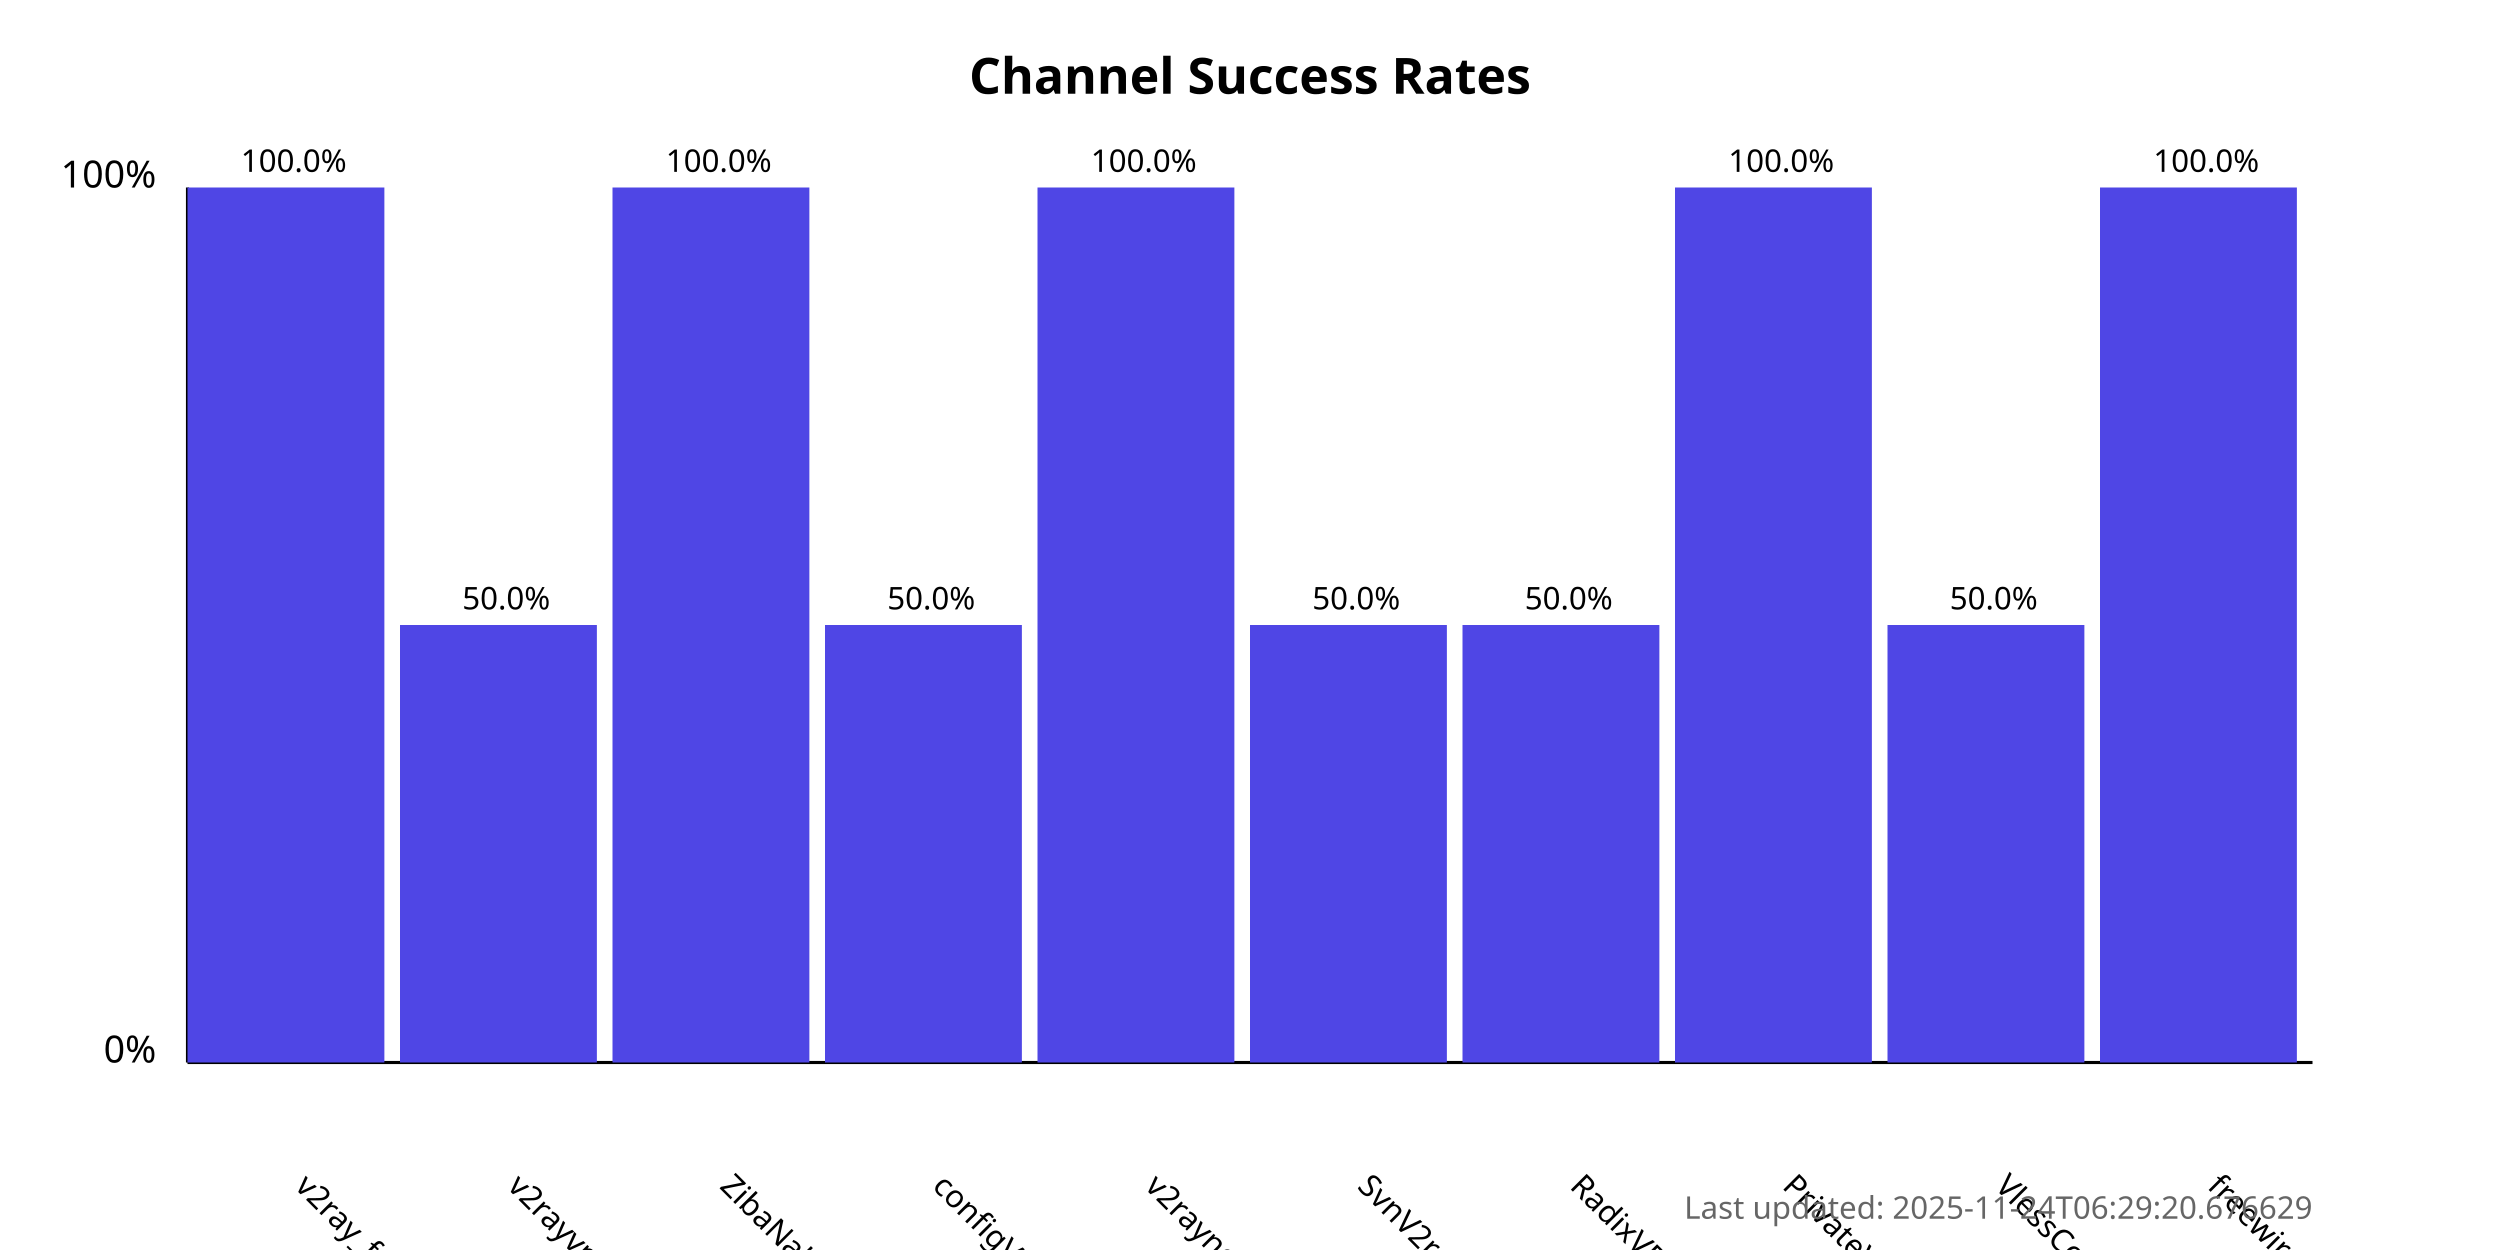
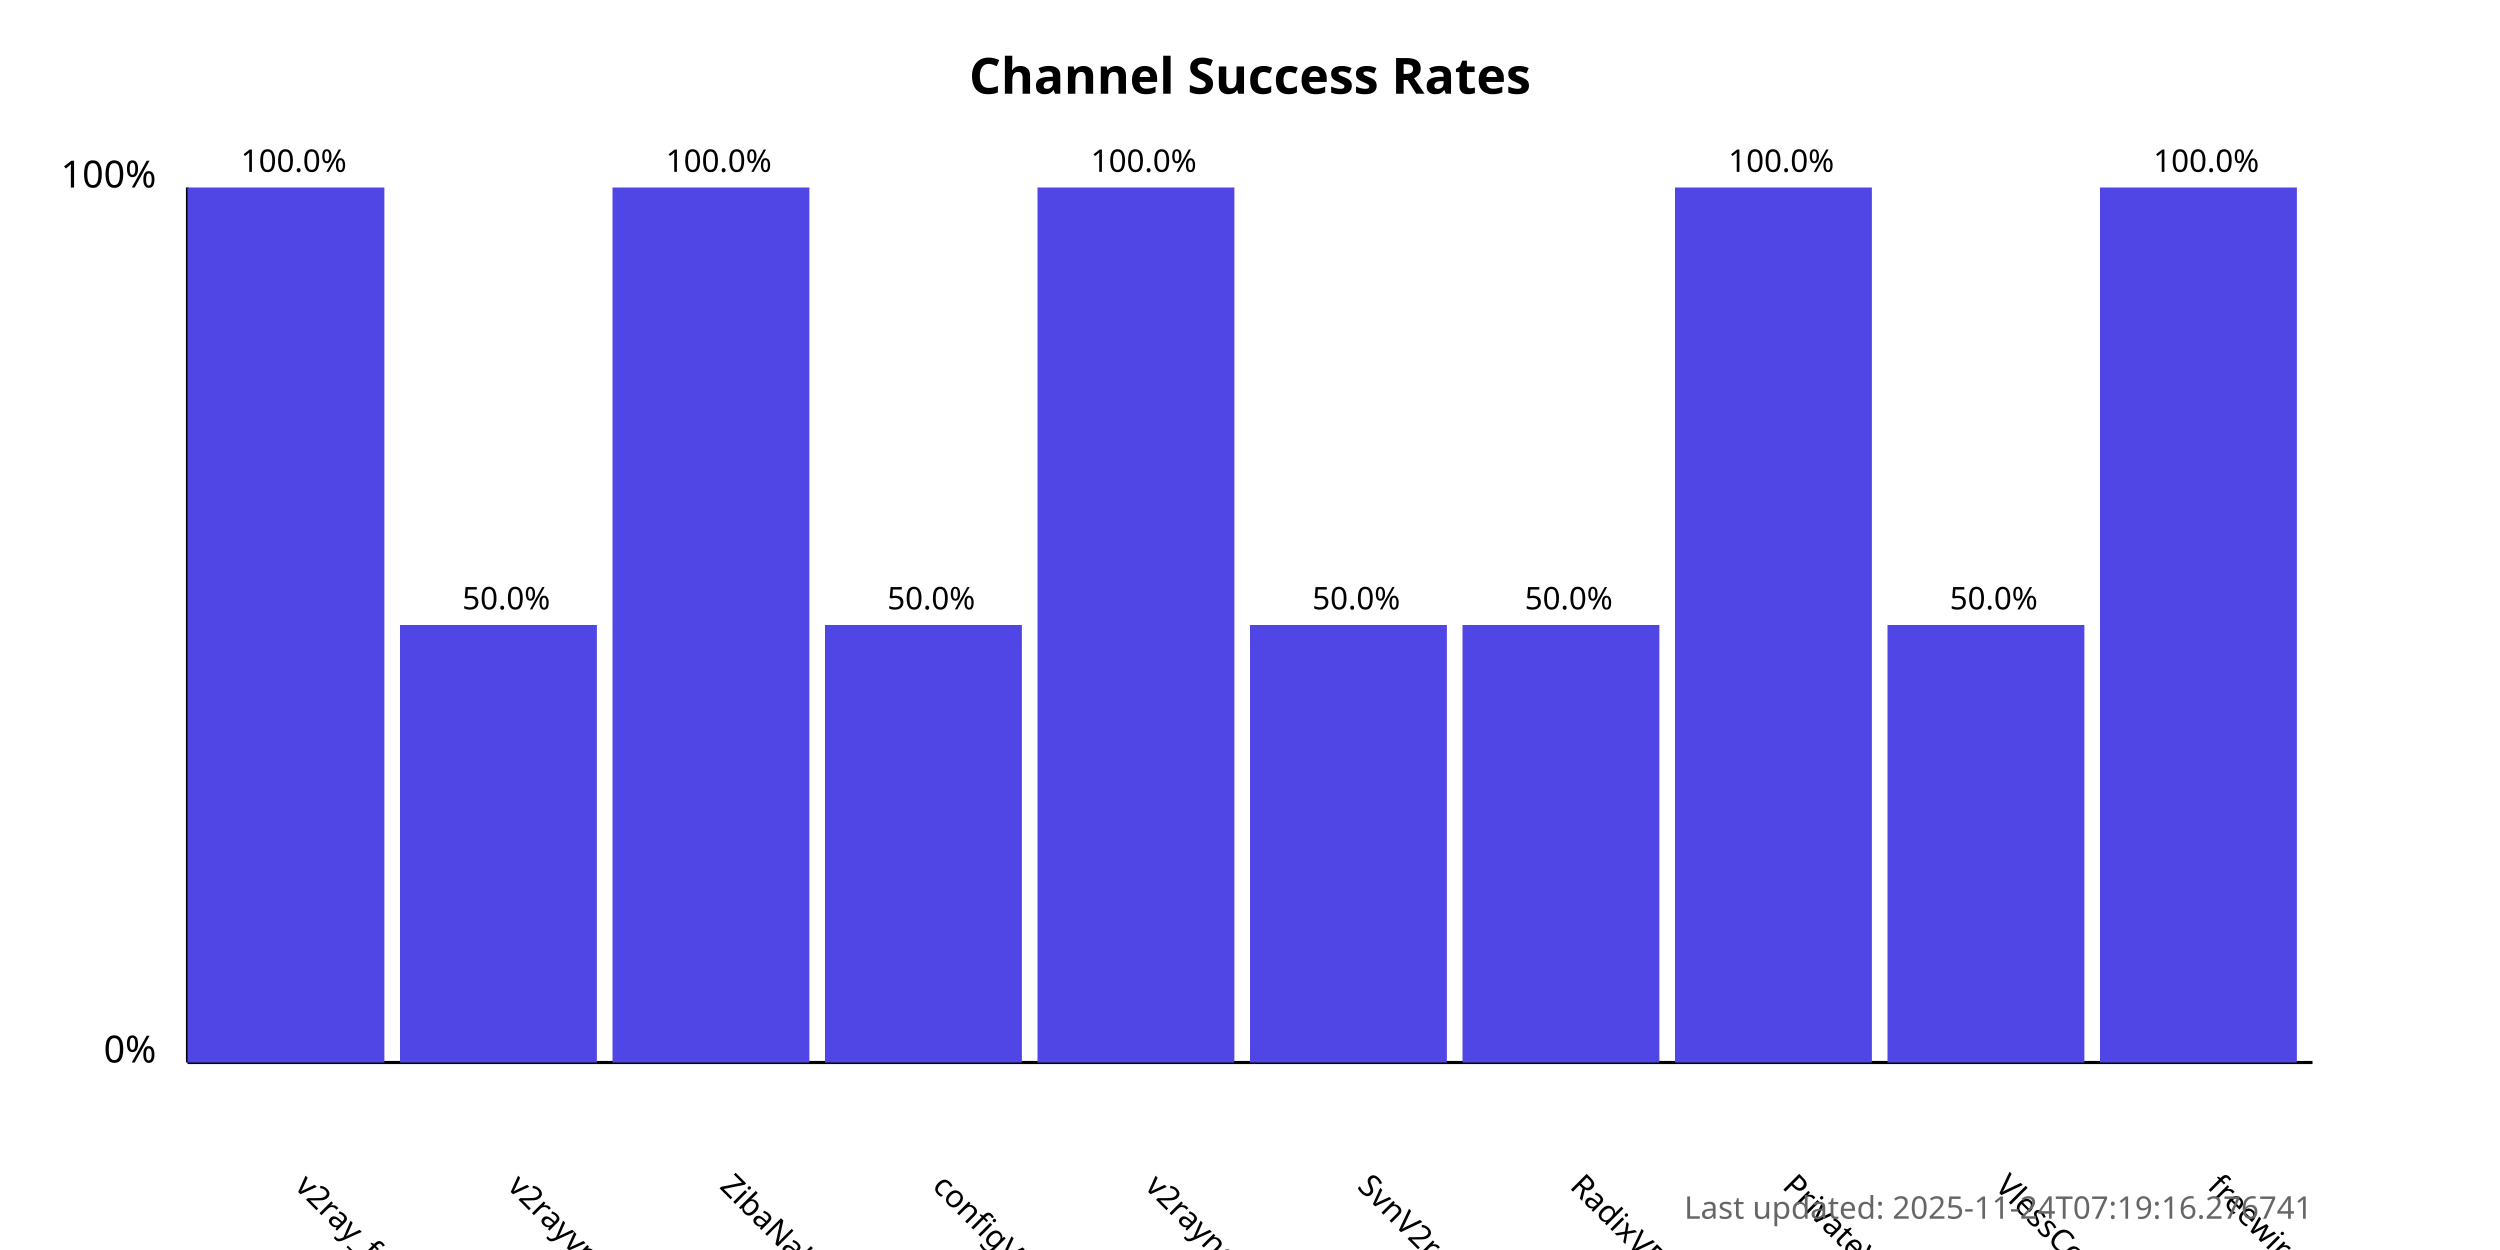
<svg xmlns="http://www.w3.org/2000/svg" width="800" height="400">
  <style>
            .chart-title { font: bold 16px sans-serif; }
            .axis-label { font: 12px sans-serif; }
            .tick-label { font: 10px sans-serif; }
            .bar { fill: #4f46e5; }
            .bar:hover { fill: #6366f1; }
            .timestamp { font: 10px sans-serif; fill: #666; }
        </style>
  <text x="400.0" y="30" text-anchor="middle" class="chart-title">
            Channel Success Rates
        </text>
  <line x1="60" y1="340" x2="60" y2="60" stroke="black" stroke-width="1" />
  <line x1="60" y1="340" x2="740" y2="340" stroke="black" stroke-width="1" />
  <text x="50" y="340" text-anchor="end" class="axis-label">0%</text>
  <text x="50" y="60" text-anchor="end" class="axis-label">100%</text>
  <g>
    <rect x="60" y="60.0" width="63.0" height="280.0" class="bar" />
    <text x="94.0" y="380" transform="rotate(45, 94.0, 380)" text-anchor="start" class="tick-label">
                v2ray_free_conf
            </text>
    <text x="94.0" y="55.0" text-anchor="middle" class="tick-label">
                100.0%
            </text>
  </g>
  <g>
    <rect x="128.0" y="200.0" width="63.0" height="140.0" class="bar" />
    <text x="162.0" y="380" transform="rotate(45, 162.0, 380)" text-anchor="start" class="tick-label">
                v2rayvpno
            </text>
    <text x="162.0" y="195.0" text-anchor="middle" class="tick-label">
                50.0%
            </text>
  </g>
  <g>
    <rect x="196.0" y="60.0" width="63.0" height="280.0" class="bar" />
    <text x="230.0" y="380" transform="rotate(45, 230.0, 380)" text-anchor="start" class="tick-label">
                ZibaNabz
            </text>
    <text x="230.0" y="55.0" text-anchor="middle" class="tick-label">
                100.0%
            </text>
  </g>
  <g>
    <rect x="264.0" y="200.0" width="63.0" height="140.0" class="bar" />
    <text x="298.0" y="380" transform="rotate(45, 298.0, 380)" text-anchor="start" class="tick-label">
                configV2rayForFree
            </text>
    <text x="298.0" y="195.0" text-anchor="middle" class="tick-label">
                50.0%
            </text>
  </g>
  <g>
    <rect x="332.0" y="60.0" width="63.0" height="280.0" class="bar" />
    <text x="366.0" y="380" transform="rotate(45, 366.0, 380)" text-anchor="start" class="tick-label">
                v2rayngvpn
            </text>
    <text x="366.0" y="55.0" text-anchor="middle" class="tick-label">
                100.0%
            </text>
  </g>
  <g>
    <rect x="400.0" y="200.0" width="63.0" height="140.0" class="bar" />
    <text x="434.0" y="380" transform="rotate(45, 434.0, 380)" text-anchor="start" class="tick-label">
                SvnV2ray
            </text>
    <text x="434.0" y="195.0" text-anchor="middle" class="tick-label">
                50.0%
            </text>
  </g>
  <g>
    <rect x="468.0" y="200.0" width="63.0" height="140.0" class="bar" />
    <text x="502.0" y="380" transform="rotate(45, 502.0, 380)" text-anchor="start" class="tick-label">
                RadixVPN
            </text>
    <text x="502.0" y="195.0" text-anchor="middle" class="tick-label">
                50.0%
            </text>
  </g>
  <g>
    <rect x="536.0" y="60.0" width="63.0" height="280.0" class="bar" />
    <text x="570.0" y="380" transform="rotate(45, 570.0, 380)" text-anchor="start" class="tick-label">
                PrivateVPNs
            </text>
    <text x="570.0" y="55.0" text-anchor="middle" class="tick-label">
                100.0%
            </text>
  </g>
  <g>
    <rect x="604.0" y="200.0" width="63.0" height="140.0" class="bar" />
    <text x="638.0" y="380" transform="rotate(45, 638.0, 380)" text-anchor="start" class="tick-label">
                VlessConfig
            </text>
    <text x="638.0" y="195.0" text-anchor="middle" class="tick-label">
                50.0%
            </text>
  </g>
  <g>
    <rect x="672.0" y="60.0" width="63.0" height="280.0" class="bar" />
    <text x="706.0" y="380" transform="rotate(45, 706.0, 380)" text-anchor="start" class="tick-label">
                freewireguard
            </text>
    <text x="706.0" y="55.0" text-anchor="middle" class="tick-label">
                100.0%
            </text>
  </g>
  <text x="740" y="390" text-anchor="end" class="timestamp">
-             Last updated: 2025-11-24T06:29:20.676629
+             Last updated: 2025-11-24T07:19:16.276741
        </text>
</svg>
